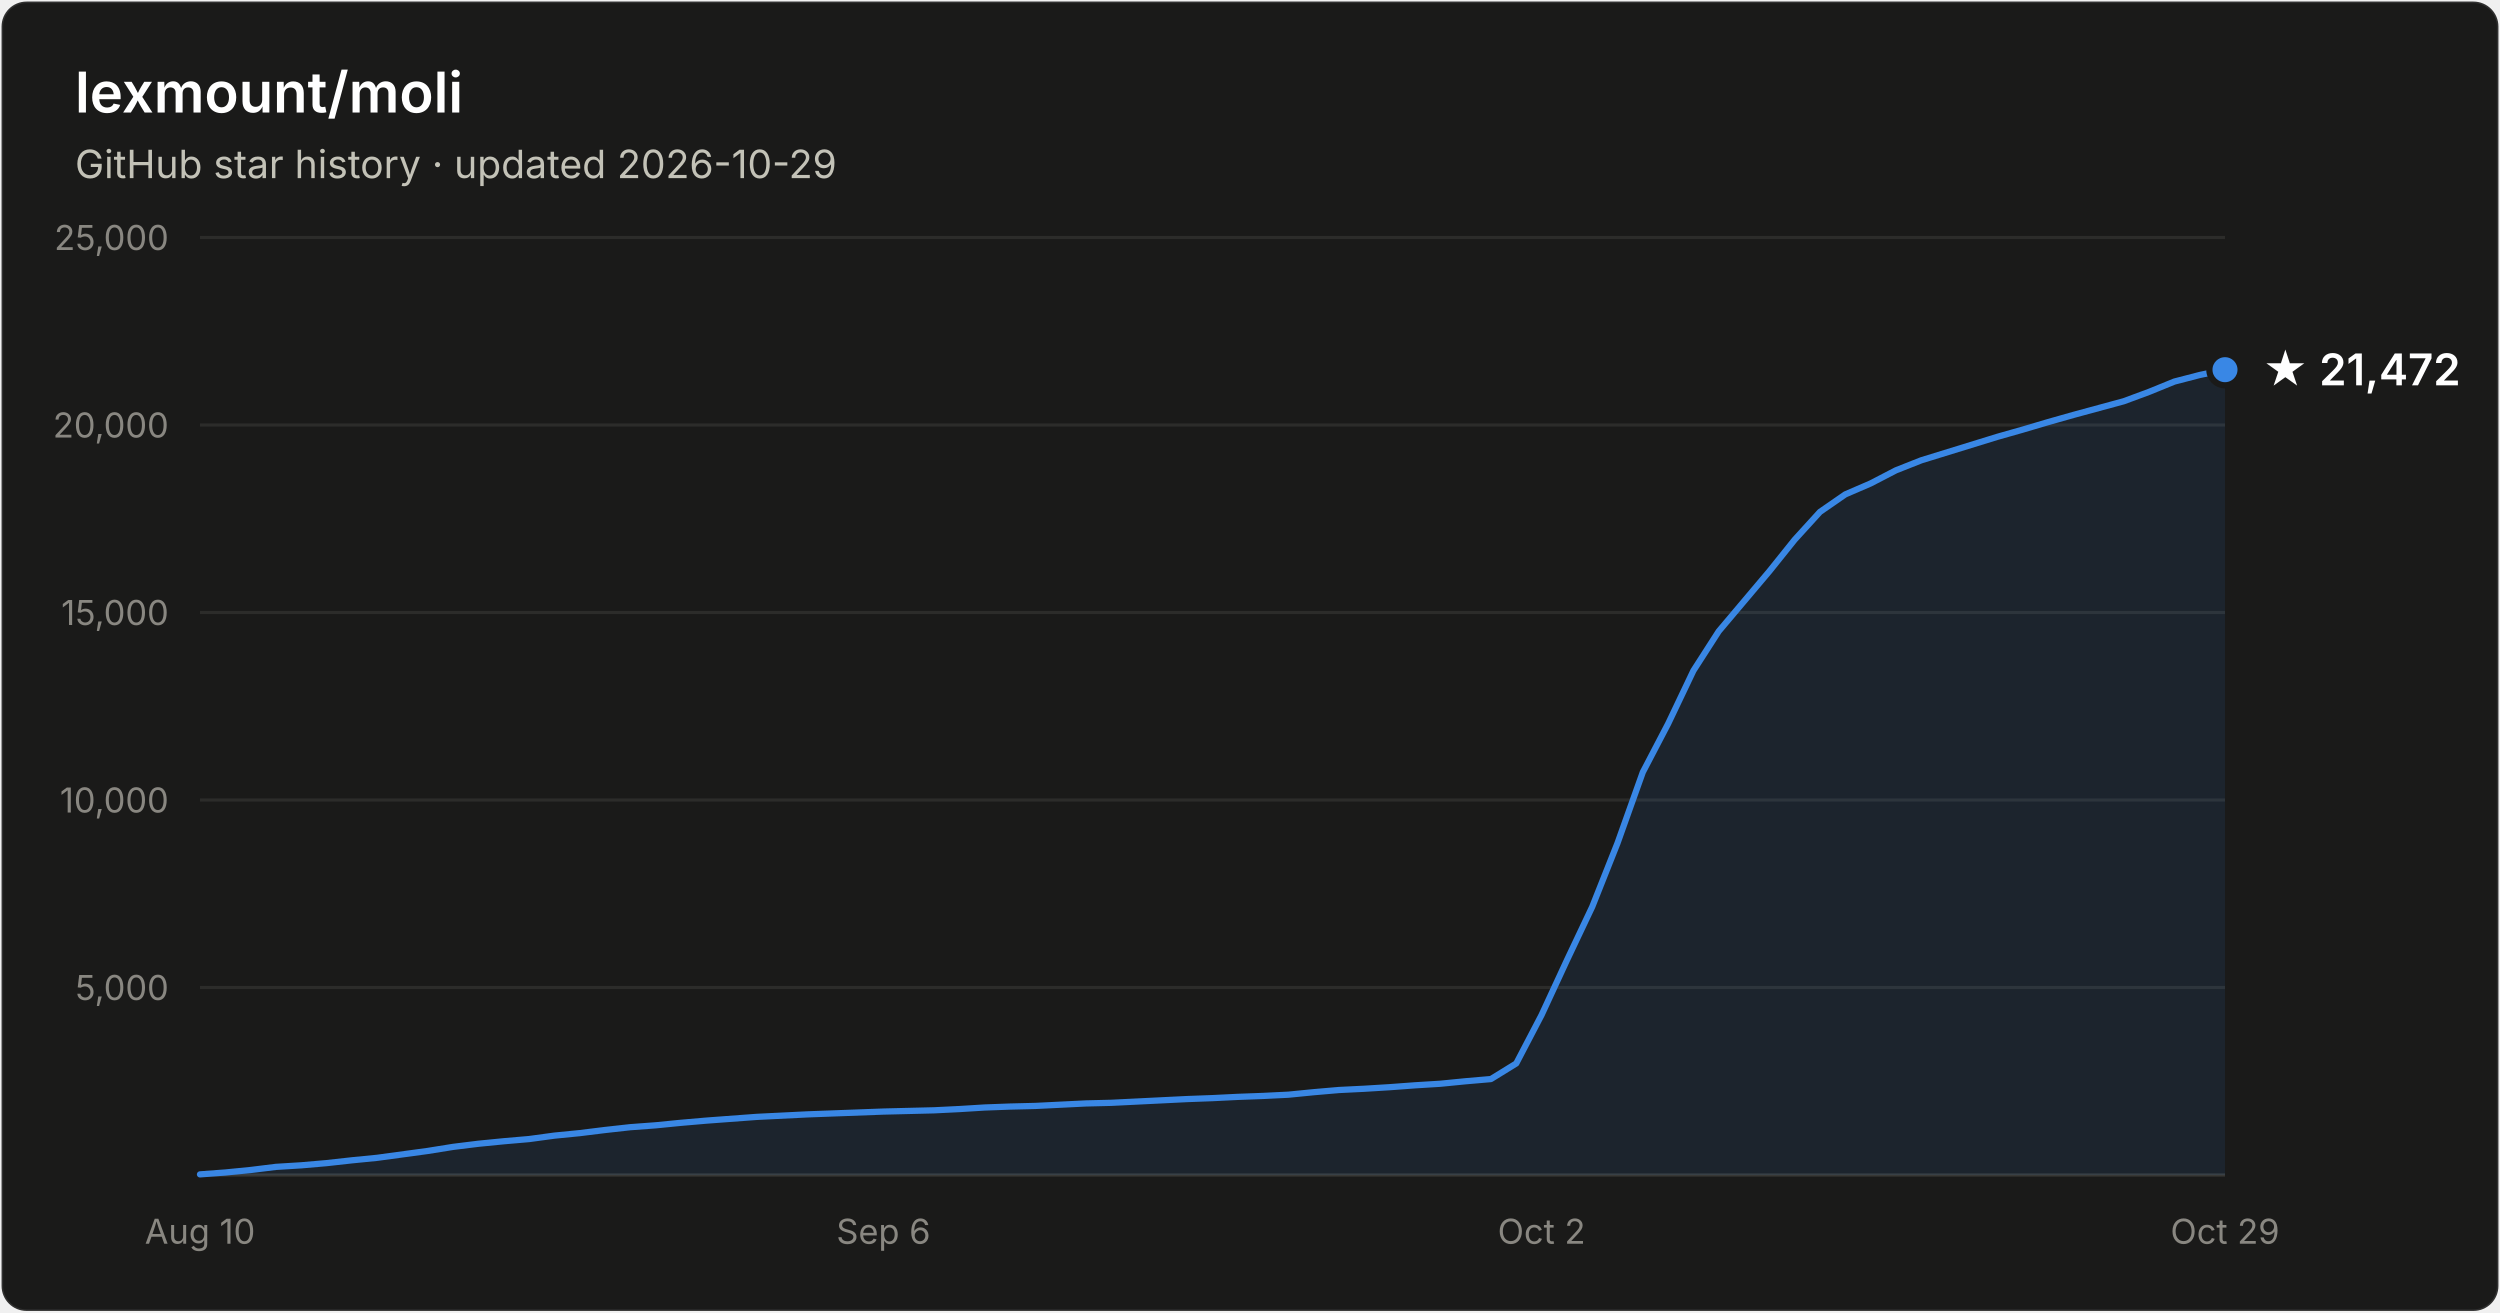
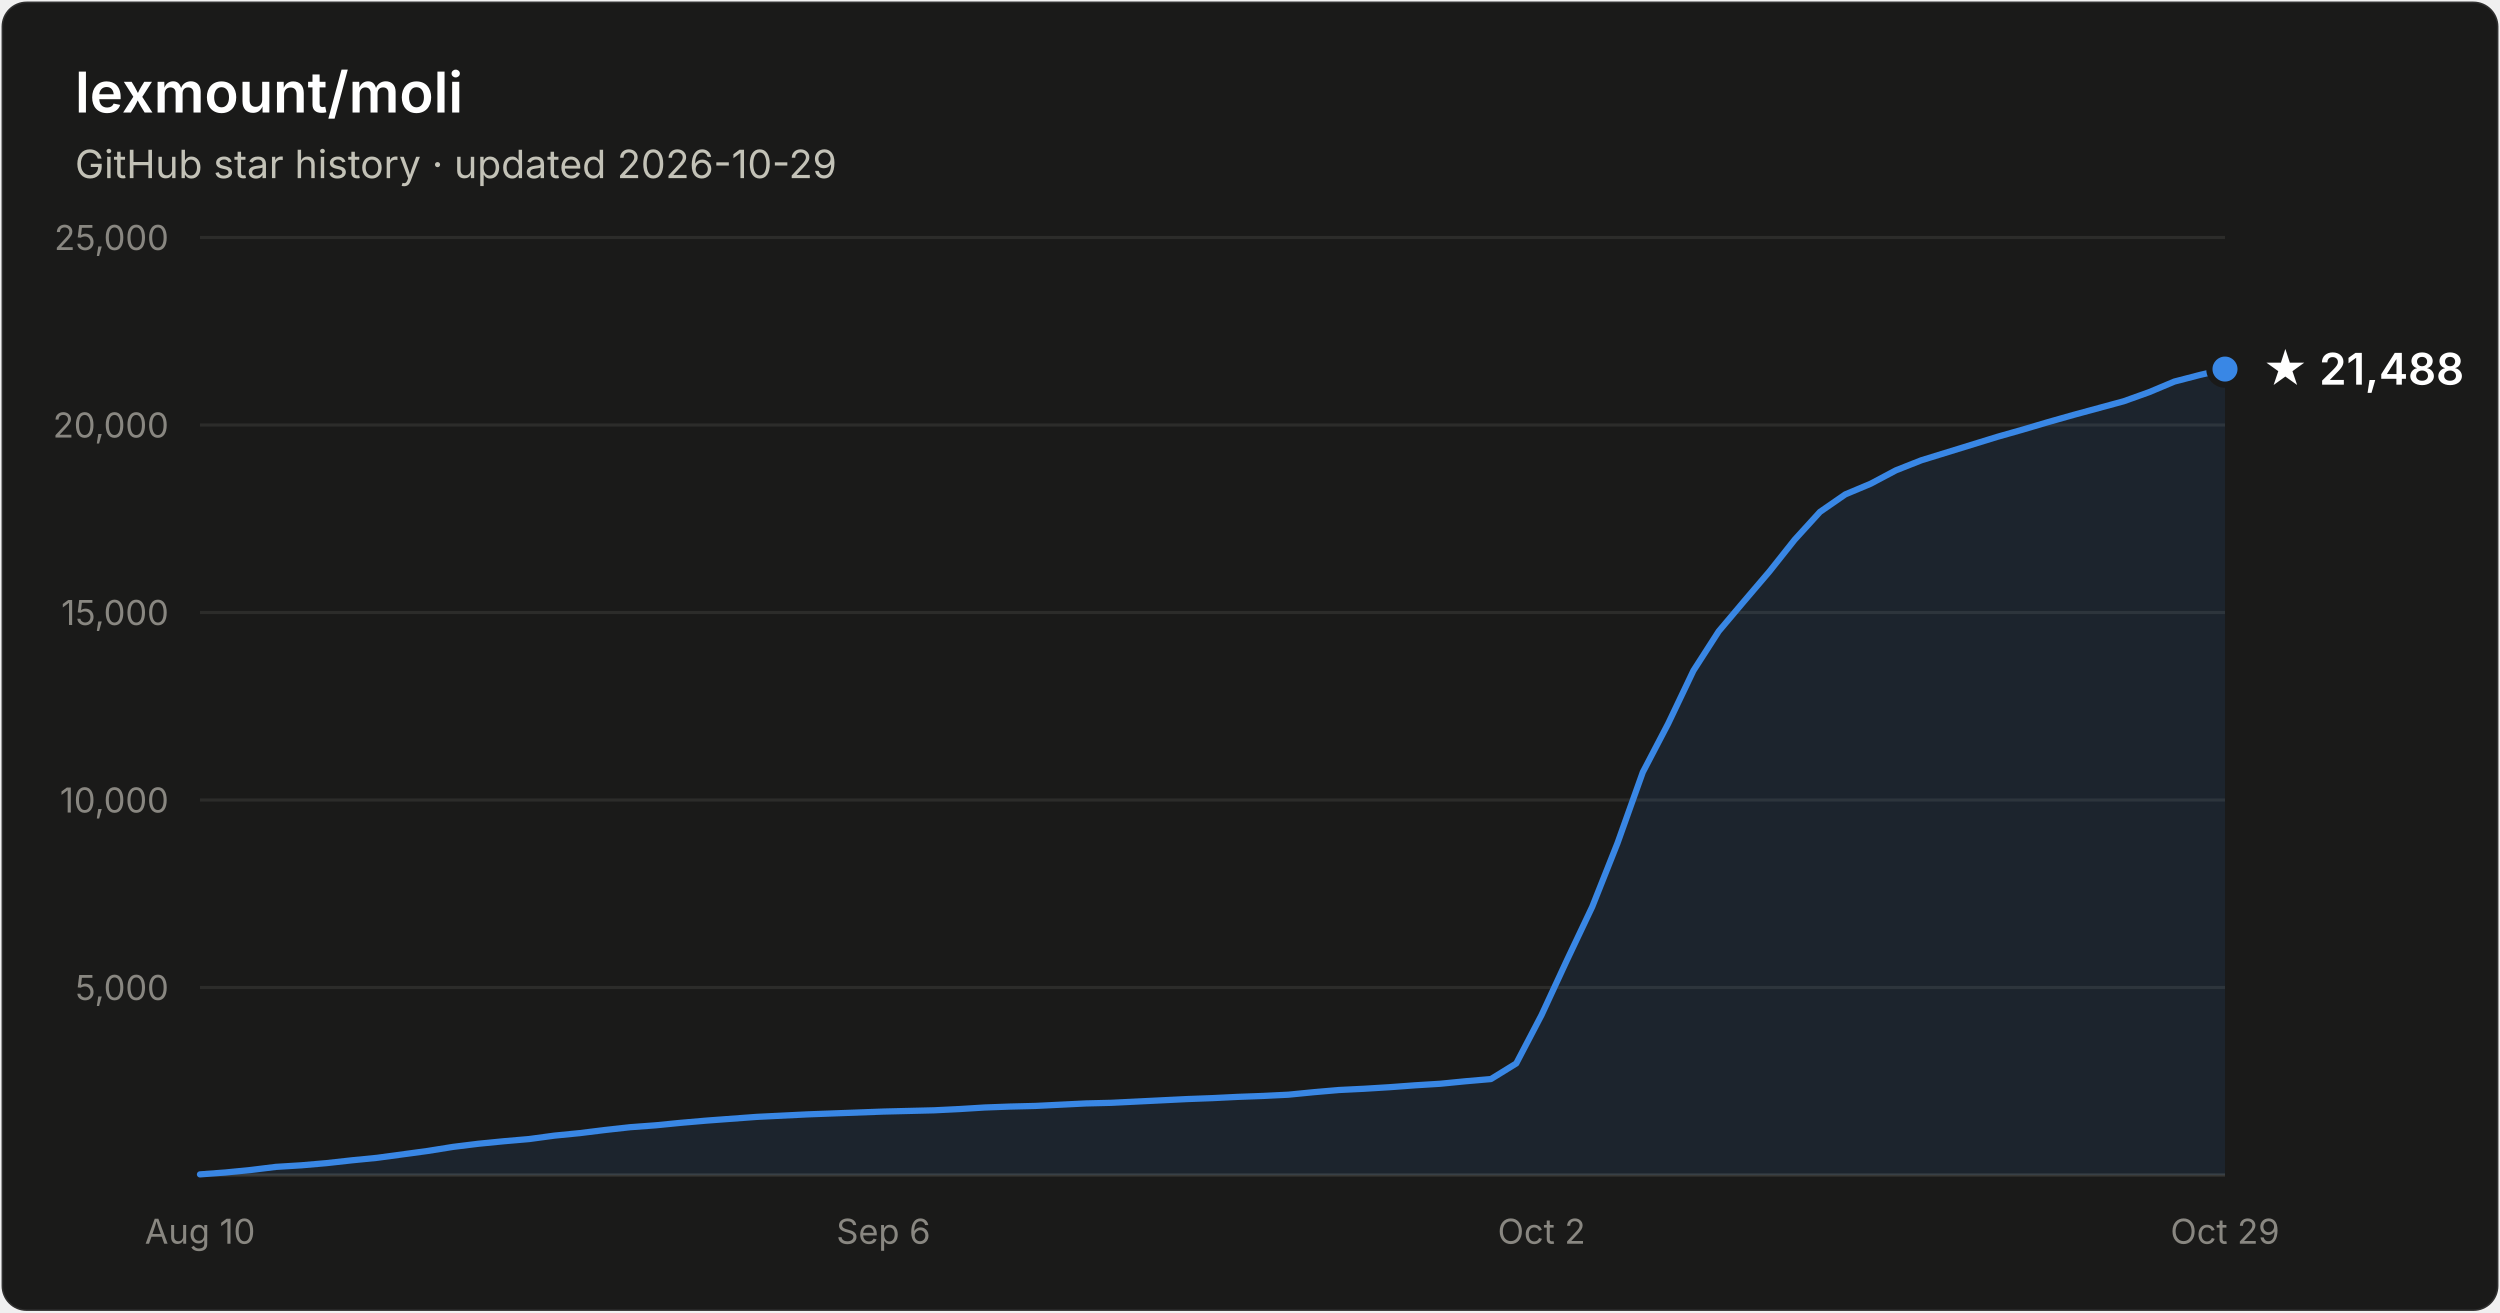
- <svg xmlns="http://www.w3.org/2000/svg" width="800" height="420" viewBox="0 0 800 420" font-family="system-ui, -apple-system, Segoe UI, sans-serif" role="img" aria-label="Star history of lexmount/moli: 21,472 stars as of 2026-10-29">
+ <svg xmlns="http://www.w3.org/2000/svg" width="800" height="420" viewBox="0 0 800 420" font-family="system-ui, -apple-system, Segoe UI, sans-serif" role="img" aria-label="Star history of lexmount/moli: 21,488 stars as of 2026-10-29">
  <rect x="0.5" y="0.5" width="799" height="419" rx="8" fill="#1a1a19" stroke="rgba(255,255,255,0.10)" />
  <text x="24" y="36" fill="#ffffff" font-size="18" font-weight="600">lexmount/moli</text>
  <text x="24" y="57" fill="#c3c2b7" font-size="12.5">GitHub star history · updated 2026-10-29</text>
  <line x1="64" y1="316.0" x2="712" y2="316.0" stroke="#2c2c2a" stroke-width="1" />
  <text x="54" y="320.0" text-anchor="end" fill="#898781" font-size="11" style="font-variant-numeric:tabular-nums">5,000</text>
  <line x1="64" y1="256.0" x2="712" y2="256.0" stroke="#2c2c2a" stroke-width="1" />
  <text x="54" y="260.0" text-anchor="end" fill="#898781" font-size="11" style="font-variant-numeric:tabular-nums">10,000</text>
  <line x1="64" y1="196.0" x2="712" y2="196.0" stroke="#2c2c2a" stroke-width="1" />
  <text x="54" y="200.0" text-anchor="end" fill="#898781" font-size="11" style="font-variant-numeric:tabular-nums">15,000</text>
  <line x1="64" y1="136.0" x2="712" y2="136.0" stroke="#2c2c2a" stroke-width="1" />
  <text x="54" y="140.0" text-anchor="end" fill="#898781" font-size="11" style="font-variant-numeric:tabular-nums">20,000</text>
  <line x1="64" y1="76.0" x2="712" y2="76.0" stroke="#2c2c2a" stroke-width="1" />
  <text x="54" y="80.0" text-anchor="end" fill="#898781" font-size="11" style="font-variant-numeric:tabular-nums">25,000</text>
  <line x1="64" y1="376" x2="712" y2="376" stroke="#383835" stroke-width="1" />
  <text x="64.0" y="398" text-anchor="middle" fill="#898781" font-size="11" style="font-variant-numeric:tabular-nums">Aug 10</text>
  <text x="282.7" y="398" text-anchor="middle" fill="#898781" font-size="11" style="font-variant-numeric:tabular-nums">Sep 6</text>
  <text x="493.3" y="398" text-anchor="middle" fill="#898781" font-size="11" style="font-variant-numeric:tabular-nums">Oct 2</text>
  <text x="712.0" y="398" text-anchor="middle" fill="#898781" font-size="11" style="font-variant-numeric:tabular-nums">Oct 29</text>
-   <path d="M64.0 375.8 L72.1 375.2 L80.2 374.4 L88.3 373.4 L96.4 372.9 L104.5 372.2 L112.6 371.3 L120.7 370.5 L128.8 369.4 L136.9 368.3 L145.0 367.0 L153.1 366.0 L161.2 365.2 L169.3 364.5 L177.4 363.4 L185.5 362.6 L193.6 361.6 L201.7 360.7 L209.8 360.1 L217.9 359.3 L226.0 358.6 L234.1 358.0 L242.2 357.4 L250.3 357.0 L258.4 356.6 L266.5 356.3 L274.6 356.0 L282.7 355.7 L290.8 355.5 L298.9 355.3 L307.0 354.9 L315.1 354.4 L323.2 354.1 L331.3 353.9 L339.4 353.5 L347.5 353.1 L355.6 352.9 L363.7 352.5 L371.8 352.1 L379.9 351.7 L388.0 351.4 L396.1 351.0 L404.2 350.7 L412.3 350.3 L420.4 349.5 L428.5 348.8 L436.6 348.4 L444.7 347.9 L452.8 347.3 L460.9 346.8 L469.0 346.0 L477.1 345.3 L485.2 340.3 L493.3 324.8 L501.4 307.3 L509.5 290.2 L517.6 269.8 L525.7 247.1 L533.8 231.6 L541.9 214.6 L550.0 202.0 L558.1 192.4 L566.2 182.8 L574.3 172.7 L582.4 163.8 L590.5 158.2 L598.6 154.7 L606.7 150.5 L614.8 147.3 L622.9 144.8 L631.0 142.3 L639.1 139.8 L647.2 137.5 L655.3 135.1 L663.4 132.8 L671.5 130.6 L679.6 128.4 L687.7 125.4 L695.8 122.1 L703.9 120.0 L712.0 118.3 L712.0 376 L64.0 376 Z" fill="#3987e5" fill-opacity="0.1" />
-   <path d="M64.0 375.8 L72.1 375.2 L80.2 374.4 L88.3 373.4 L96.4 372.9 L104.5 372.2 L112.6 371.3 L120.7 370.5 L128.8 369.4 L136.9 368.3 L145.0 367.0 L153.1 366.0 L161.2 365.2 L169.3 364.5 L177.4 363.4 L185.5 362.6 L193.6 361.6 L201.7 360.7 L209.8 360.1 L217.9 359.3 L226.0 358.6 L234.1 358.0 L242.2 357.4 L250.3 357.0 L258.4 356.6 L266.5 356.3 L274.6 356.0 L282.7 355.7 L290.8 355.5 L298.9 355.3 L307.0 354.9 L315.1 354.4 L323.2 354.1 L331.3 353.9 L339.4 353.5 L347.5 353.1 L355.6 352.9 L363.7 352.5 L371.8 352.1 L379.9 351.7 L388.0 351.4 L396.1 351.0 L404.2 350.7 L412.3 350.3 L420.4 349.5 L428.5 348.8 L436.6 348.4 L444.7 347.9 L452.8 347.3 L460.9 346.8 L469.0 346.0 L477.1 345.3 L485.2 340.3 L493.3 324.8 L501.4 307.3 L509.5 290.2 L517.6 269.8 L525.7 247.1 L533.8 231.6 L541.9 214.6 L550.0 202.0 L558.1 192.4 L566.2 182.8 L574.3 172.7 L582.4 163.8 L590.5 158.2 L598.6 154.7 L606.7 150.5 L614.8 147.3 L622.9 144.8 L631.0 142.3 L639.1 139.8 L647.2 137.5 L655.3 135.1 L663.4 132.8 L671.5 130.6 L679.6 128.4 L687.7 125.4 L695.8 122.1 L703.9 120.0 L712.0 118.3" fill="none" stroke="#3987e5" stroke-width="2" stroke-linejoin="round" stroke-linecap="round" />
-   <circle cx="712.0" cy="118.3" r="5" fill="#3987e5" stroke="#1a1a19" stroke-width="2" />
-   <text x="724.0" y="123.3" fill="#ffffff" font-size="14" font-weight="600">★ 21,472</text>
+   <path d="M64.0 375.8 L72.1 375.2 L80.2 374.4 L88.3 373.4 L96.4 372.9 L104.5 372.2 L112.6 371.3 L120.7 370.5 L128.8 369.4 L136.9 368.3 L145.0 367.0 L153.1 366.0 L161.2 365.2 L169.3 364.5 L177.4 363.4 L185.5 362.6 L193.6 361.6 L201.7 360.7 L209.8 360.1 L217.9 359.3 L226.0 358.6 L234.1 358.0 L242.2 357.4 L250.3 357.0 L258.4 356.6 L266.5 356.3 L274.6 356.0 L282.7 355.7 L290.8 355.5 L298.9 355.3 L307.0 354.9 L315.1 354.4 L323.2 354.1 L331.3 353.9 L339.4 353.5 L347.5 353.1 L355.6 352.9 L363.7 352.5 L371.8 352.1 L379.9 351.7 L388.0 351.4 L396.1 351.0 L404.2 350.7 L412.3 350.3 L420.4 349.5 L428.5 348.8 L436.6 348.4 L444.7 347.9 L452.8 347.3 L460.9 346.8 L469.0 346.0 L477.1 345.3 L485.2 340.3 L493.3 324.8 L501.4 307.3 L509.5 290.2 L517.6 269.8 L525.7 247.1 L533.8 231.6 L541.9 214.6 L550.0 202.0 L558.1 192.4 L566.2 182.9 L574.3 172.7 L582.4 163.8 L590.5 158.2 L598.6 154.8 L606.7 150.5 L614.8 147.3 L622.9 144.8 L631.0 142.3 L639.1 139.8 L647.2 137.5 L655.3 135.1 L663.4 132.8 L671.5 130.6 L679.6 128.4 L687.7 125.5 L695.8 122.1 L703.9 120.0 L712.0 118.1 L712.0 376 L64.0 376 Z" fill="#3987e5" fill-opacity="0.1" />
+   <path d="M64.0 375.8 L72.1 375.2 L80.2 374.4 L88.3 373.4 L96.4 372.9 L104.5 372.2 L112.6 371.3 L120.7 370.5 L128.8 369.4 L136.9 368.3 L145.0 367.0 L153.1 366.0 L161.2 365.2 L169.3 364.5 L177.4 363.4 L185.5 362.6 L193.6 361.6 L201.7 360.7 L209.8 360.1 L217.9 359.3 L226.0 358.6 L234.1 358.0 L242.2 357.4 L250.3 357.0 L258.4 356.6 L266.5 356.3 L274.6 356.0 L282.7 355.7 L290.8 355.5 L298.9 355.3 L307.0 354.9 L315.1 354.4 L323.2 354.1 L331.3 353.9 L339.4 353.5 L347.5 353.1 L355.6 352.9 L363.7 352.5 L371.8 352.1 L379.9 351.7 L388.0 351.4 L396.1 351.0 L404.2 350.7 L412.3 350.3 L420.4 349.5 L428.5 348.8 L436.6 348.4 L444.7 347.9 L452.8 347.3 L460.9 346.8 L469.0 346.0 L477.1 345.3 L485.2 340.3 L493.3 324.8 L501.4 307.3 L509.5 290.2 L517.6 269.8 L525.7 247.1 L533.8 231.6 L541.9 214.6 L550.0 202.0 L558.1 192.4 L566.2 182.9 L574.3 172.7 L582.4 163.8 L590.5 158.2 L598.6 154.8 L606.7 150.5 L614.8 147.3 L622.9 144.8 L631.0 142.3 L639.1 139.8 L647.2 137.5 L655.3 135.1 L663.4 132.8 L671.5 130.6 L679.6 128.4 L687.7 125.5 L695.8 122.1 L703.9 120.0 L712.0 118.1" fill="none" stroke="#3987e5" stroke-width="2" stroke-linejoin="round" stroke-linecap="round" />
+   <circle cx="712.0" cy="118.1" r="5" fill="#3987e5" stroke="#1a1a19" stroke-width="2" />
+   <text x="724.0" y="123.1" fill="#ffffff" font-size="14" font-weight="600">★ 21,488</text>
</svg>
